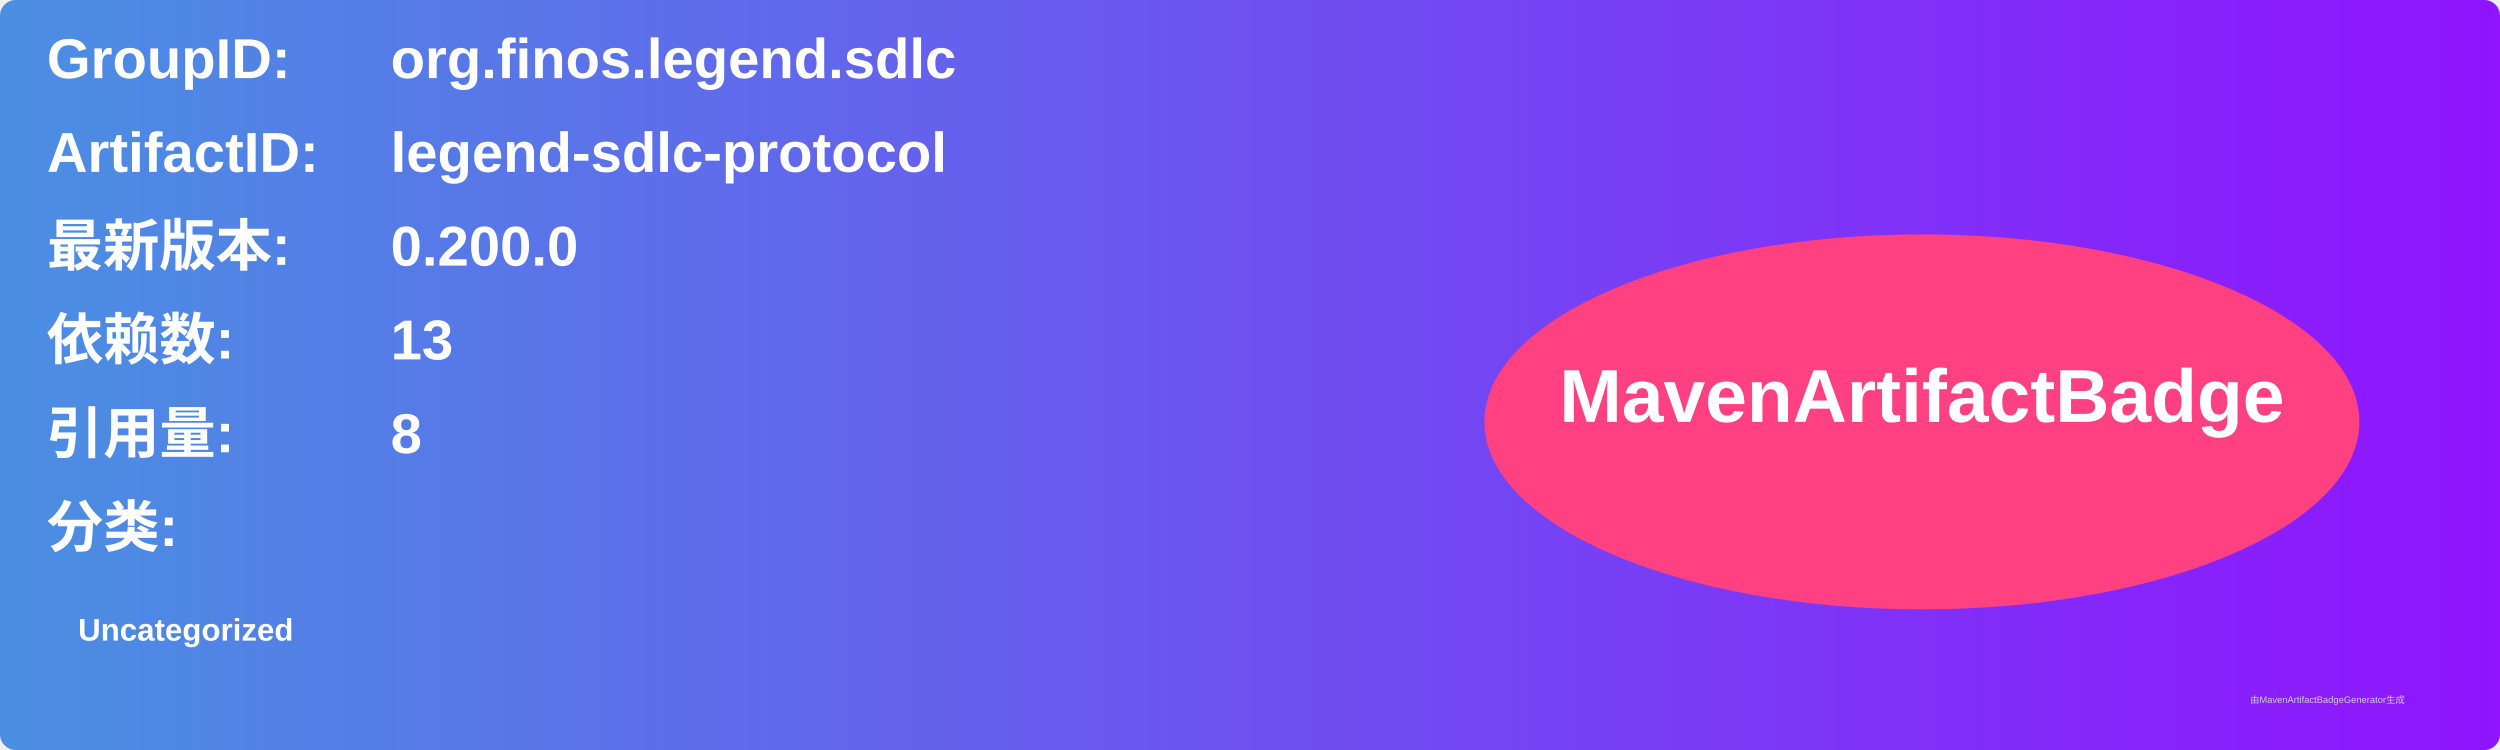
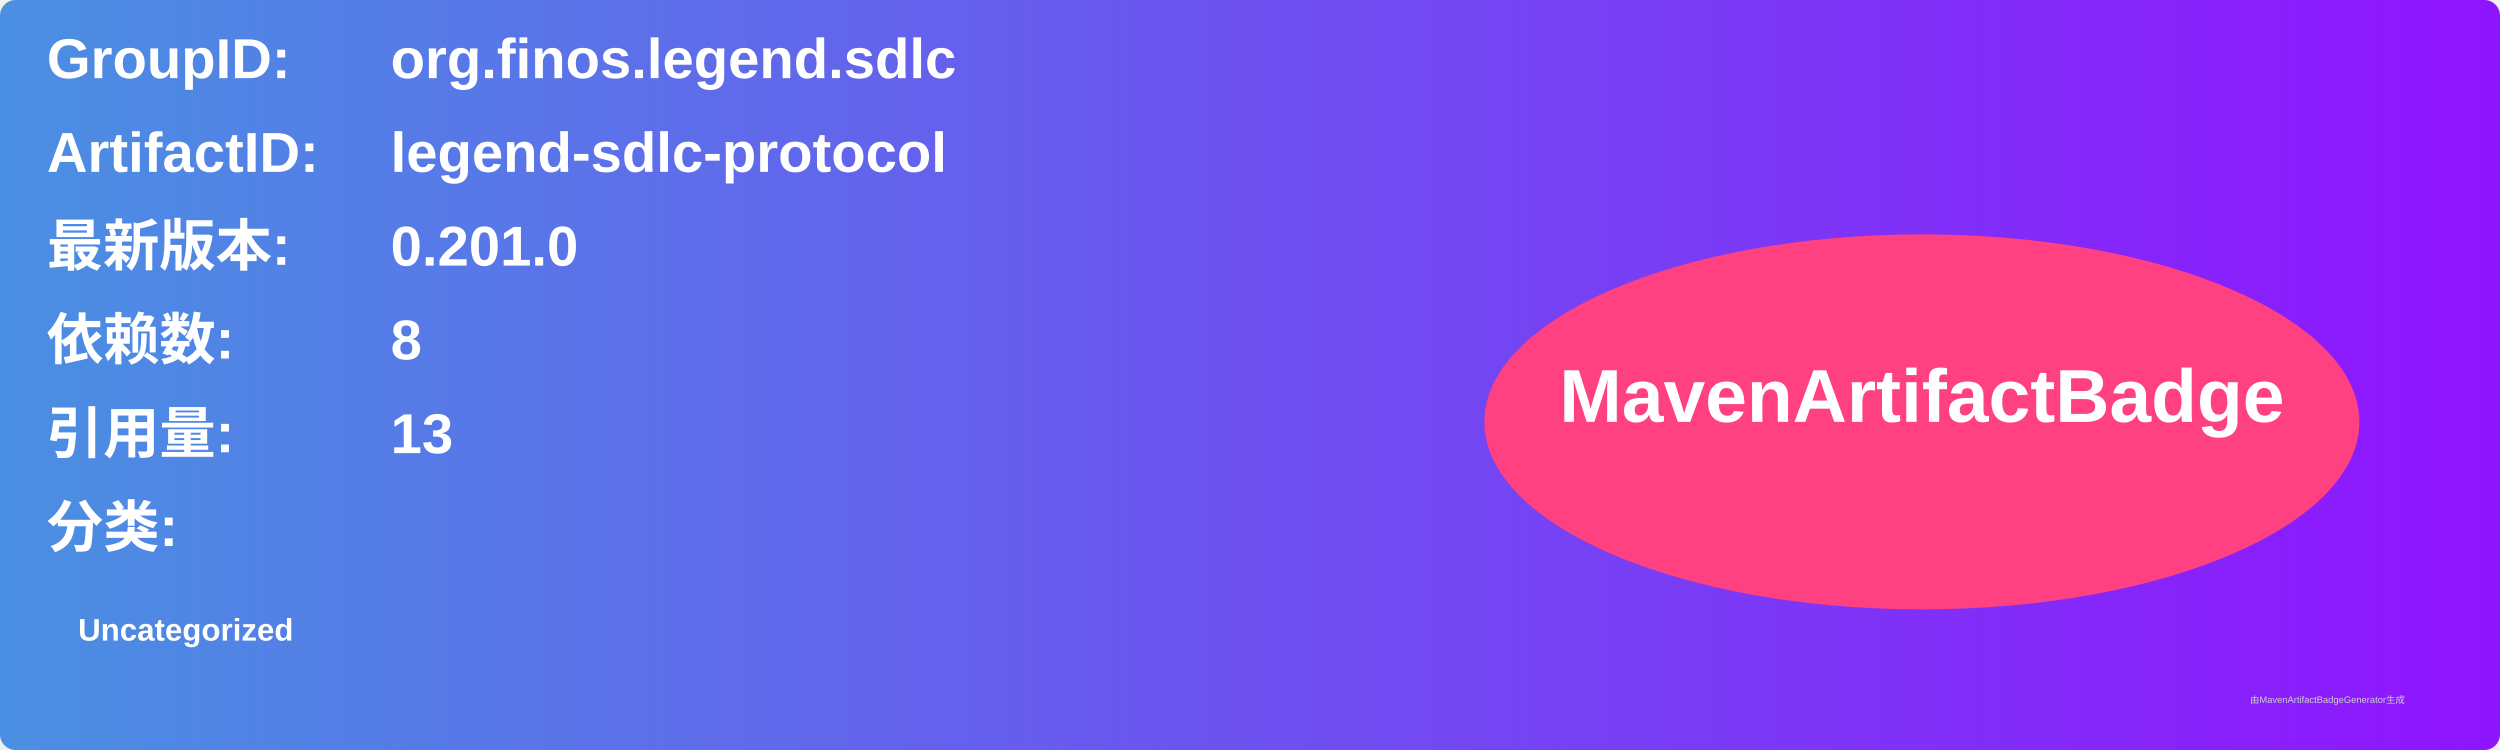
<svg xmlns="http://www.w3.org/2000/svg" width="800" height="240" viewBox="0 0 800 240">
  <linearGradient id="grad" x1="0%" y1="0%" x2="100%" y2="0%">
    <stop offset="0%" stop-color="#4a90e2" />
    <stop offset="100%" stop-color="#9013fe" />
  </linearGradient>
  <rect width="100%" height="100%" rx="5" ry="5" fill="url(#grad)" />
  <g transform="translate(15, 15)">
    <text x="0" y="10" font-family="Arial" font-size="18" fill="white" font-weight="bold" width="260">GroupID:</text>
    <text x="110" y="10" font-family="Arial" font-size="18" fill="white" font-weight="bold" width="460">org.finos.legend.sdlc</text>
    <text x="0" y="40" font-family="Arial" font-size="18" fill="white" font-weight="bold" width="260">ArtifactID:</text>
    <text x="110" y="40" font-family="Arial" font-size="18" fill="white" font-weight="bold" width="460">legend-sdlc-protocol</text>
    <text x="0" y="70" font-family="Arial" font-size="18" fill="white" font-weight="bold">最新版本:</text>
    <text x="110" y="70" font-family="Arial" font-size="18" fill="white" font-weight="bold">
-       <tspan font-weight="bold">0.200.0</tspan>
+       <tspan font-weight="bold">0.201.0</tspan>
    </text>
    <text x="0" y="100" font-family="Arial" font-size="18" fill="white" font-weight="bold">依赖数: </text>
    <text x="110" y="100" font-family="Arial" font-size="18" fill="white">
-       <tspan font-weight="bold">13</tspan>
+       <tspan font-weight="bold">8</tspan>
    </text>
    <text x="0" y="130" font-family="Arial" font-size="18" fill="white" font-weight="bold">引用量: </text>
    <text x="110" y="130" font-family="Arial" font-size="18" fill="white">
-       <tspan font-weight="bold">8</tspan>
+       <tspan font-weight="bold">13</tspan>
    </text>
    <text x="0" y="160" font-family="Arial" font-size="18" fill="white" font-weight="bold">分类:</text>
    <text x="10" y="190" font-family="Arial" font-size="10" fill="white">
      <tspan font-weight="bold">Uncategorized</tspan>
    </text>
    <ellipse cx="600" cy="120" rx="140" ry="60" fill="#ff4081" />
    <text x="600" y="120" text-anchor="middle" font-family="Arial" font-size="24" fill="white" font-weight="bold">MavenArtifactBadge</text>
  </g>
  <text x="720" y="225" font-family="Arial" font-size="3" fill="#d0d0d0">由MavenArtifactBadgeGenerator生成</text>
</svg>
